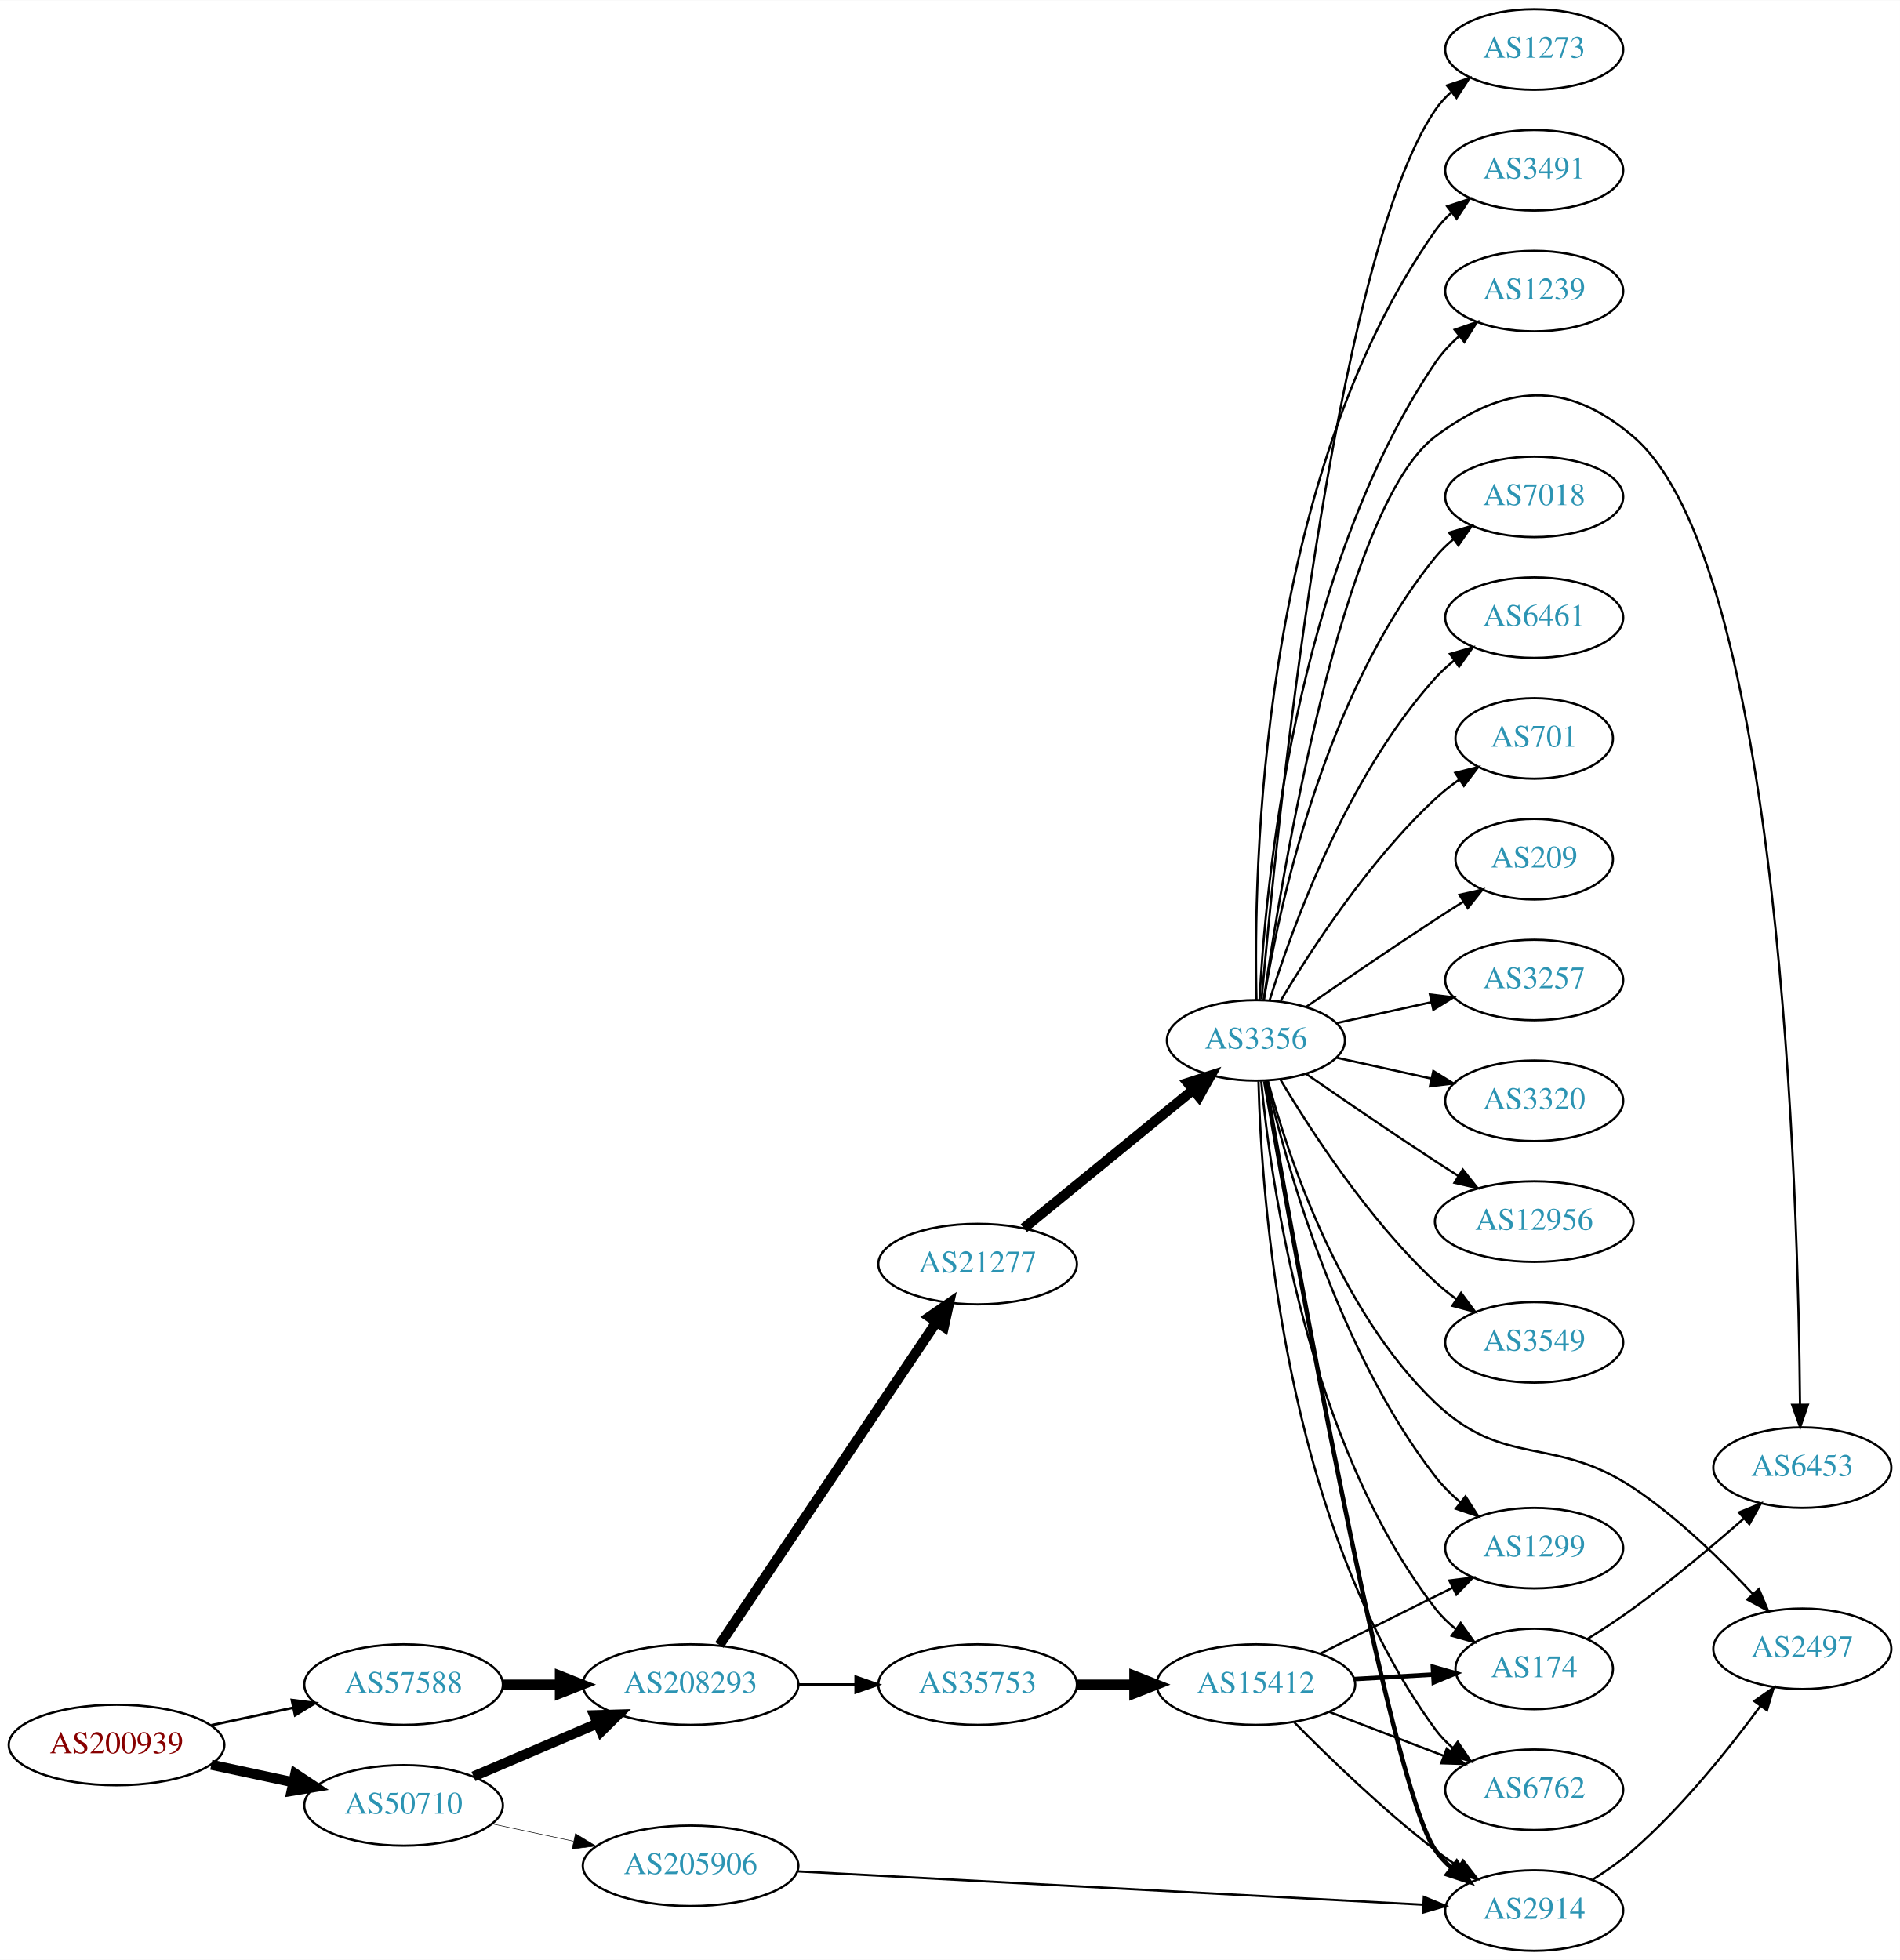
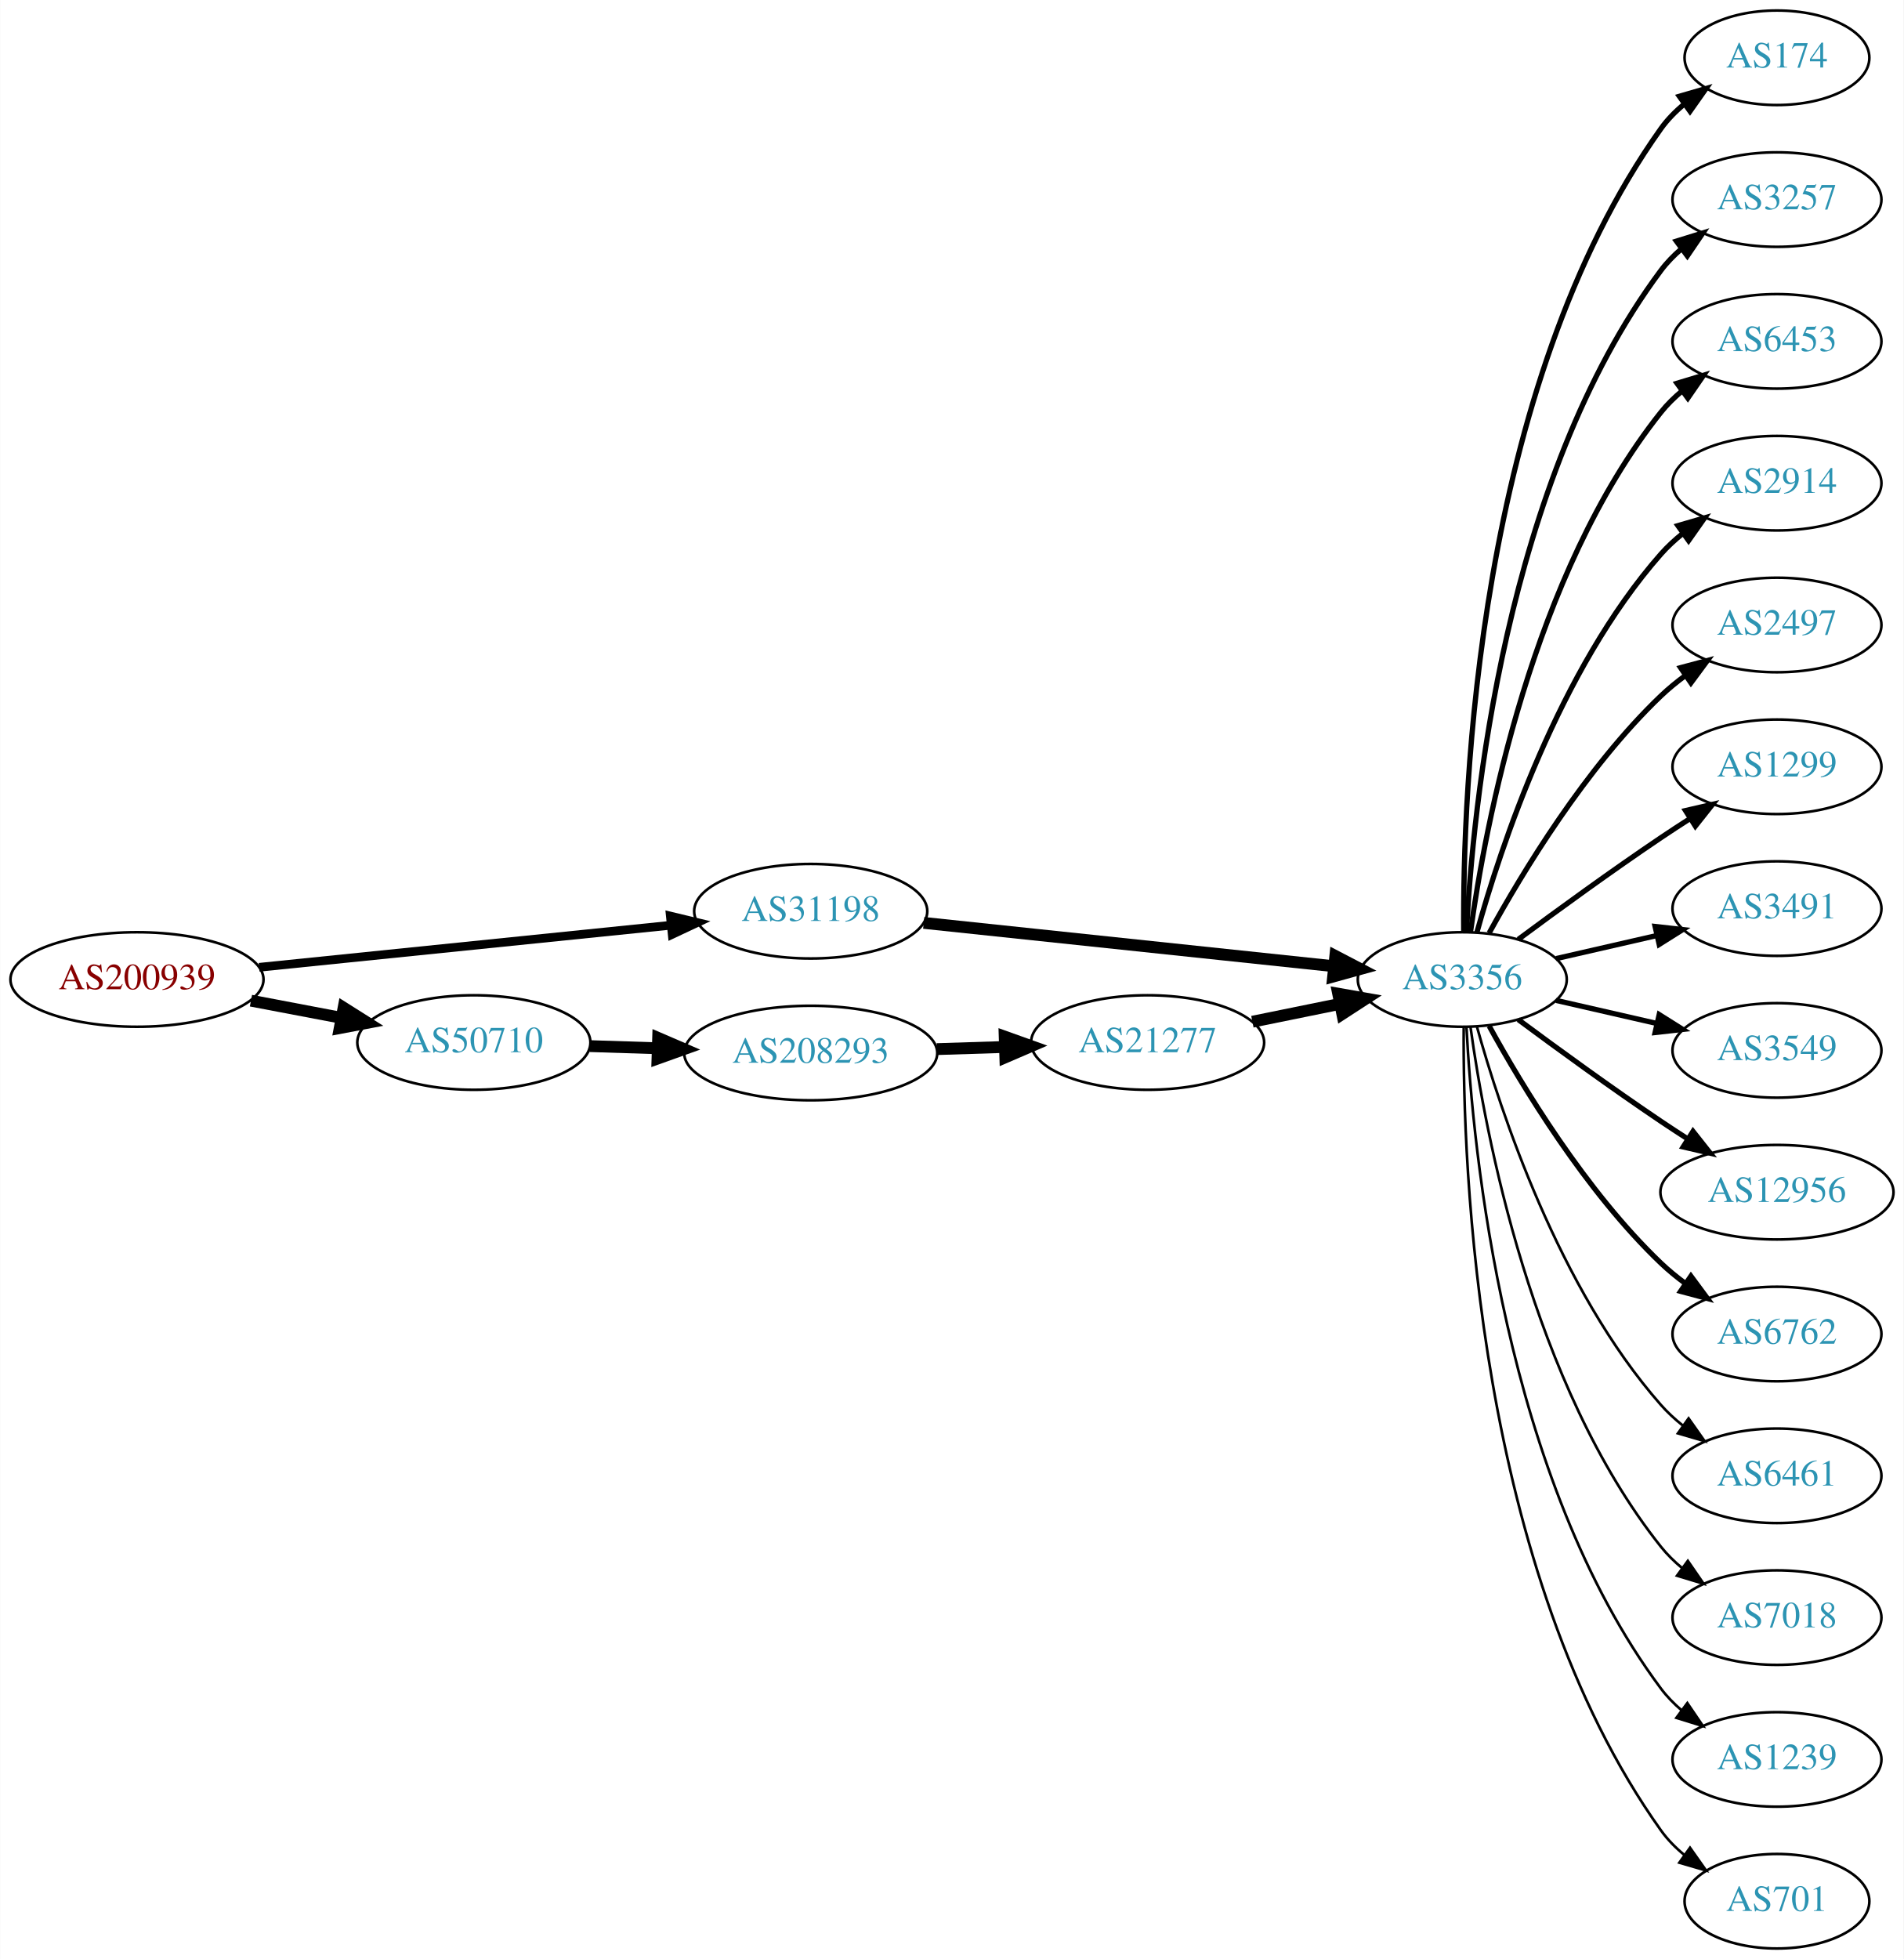
- <svg xmlns="http://www.w3.org/2000/svg" xmlns:xlink="http://www.w3.org/1999/xlink" width="849pt" height="876pt" viewBox="0.00 0.00 849.24 876.00">
-   <g id="graph0" class="graph" transform="scale(1 1) rotate(0) translate(4 872)">
-     <polygon fill="white" stroke="none" points="-4,4 -4,-872 845.245,-872 845.245,4 -4,4" />
+ <svg xmlns="http://www.w3.org/2000/svg" xmlns:xlink="http://www.w3.org/1999/xlink" width="725pt" height="746pt" viewBox="0.00 0.00 724.85 746.00">
+   <g id="graph0" class="graph" transform="scale(1 1) rotate(0) translate(4 742)">
+     <polygon fill="white" stroke="none" points="-4,4 -4,-742 720.852,-742 720.852,4 -4,4" />
    <g id="node1" class="node">
      <g id="a_node1">
        <a xlink:href="/asn/200939" xlink:title="AS200939 ~ LUKOIL Technology Services GmbH [AT]">
-           <ellipse fill="#ffffff" stroke="black" cx="48.096" cy="-92" rx="48.192" ry="18" />
-           <text text-anchor="middle" x="48.096" y="-88.3" font-family="Times,serif" font-size="14.00" fill="#880000">AS200939</text>
+           <ellipse fill="#ffffff" stroke="black" cx="48.096" cy="-369" rx="48.192" ry="18" />
+           <text text-anchor="middle" x="48.096" y="-365.3" font-family="Times,serif" font-size="14.00" fill="#880000">AS200939</text>
        </a>
      </g>
    </g>
    <g id="node2" class="node">
      <g id="a_node2">
-         <a xlink:href="/asn/50710" xlink:title="AS50710 ~ EarthLink-AS [IQ]">
-           <ellipse fill="#ffffff" stroke="black" cx="176.388" cy="-65" rx="44.393" ry="18" />
-           <text text-anchor="middle" x="176.388" y="-61.3" font-family="Times,serif" font-size="14.00" fill="#2c94b3">AS50710</text>
+         <a xlink:href="/asn/31198" xlink:title="AS31198 ~ Telenor UK Ltd [GB]">
+           <ellipse fill="#ffffff" stroke="black" cx="304.679" cy="-395" rx="44.393" ry="18" />
+           <text text-anchor="middle" x="304.679" y="-391.3" font-family="Times,serif" font-size="14.00" fill="#2c94b3">AS31198</text>
        </a>
      </g>
    </g>
    <g id="edge1" class="edge">
-       <path fill="none" stroke="black" stroke-width="4.5" d="M90.448,-83.159C102.138,-80.66 114.964,-77.918 127.027,-75.339" />
-       <polygon fill="black" stroke="black" stroke-width="4.5" points="127.983,-79.161 136.939,-73.22 126.336,-71.46 127.983,-79.161" />
+       <path fill="none" stroke="black" stroke-width="3.3" d="M94.61,-373.648C138.622,-378.143 205.252,-384.948 251.414,-389.662" />
+       <polygon fill="black" stroke="black" stroke-width="3.3" points="251.213,-393.16 261.517,-390.694 251.925,-386.196 251.213,-393.16" />
    </g>
    <g id="node3" class="node">
      <g id="a_node3">
-         <a xlink:href="/asn/57588" xlink:title="AS57588 ~ HAYAT-ISP-ASN [IQ]">
-           <ellipse fill="#ffffff" stroke="black" cx="176.388" cy="-119" rx="44.393" ry="18" />
-           <text text-anchor="middle" x="176.388" y="-115.3" font-family="Times,serif" font-size="14.00" fill="#2c94b3">AS57588</text>
+         <a xlink:href="/asn/50710" xlink:title="AS50710 ~ EarthLink-AS [IQ]">
+           <ellipse fill="#ffffff" stroke="black" cx="176.388" cy="-345" rx="44.393" ry="18" />
+           <text text-anchor="middle" x="176.388" y="-341.3" font-family="Times,serif" font-size="14.00" fill="#2c94b3">AS50710</text>
        </a>
      </g>
    </g>
    <g id="edge2" class="edge">
-       <path fill="none" stroke="black" stroke-width="1.125" d="M90.448,-100.841C102.138,-103.34 114.964,-106.082 127.027,-108.661" />
-       <polygon fill="black" stroke="black" stroke-width="1.125" points="126.428,-112.112 136.939,-110.78 127.891,-105.267 126.428,-112.112" />
+       <path fill="none" stroke="black" stroke-width="4.5" d="M91.5,-360.942C102.585,-358.835 114.629,-356.546 126.041,-354.378" />
+       <polygon fill="black" stroke="black" stroke-width="4.5" points="126.777,-358.246 135.866,-352.51 125.307,-350.509 126.777,-358.246" />
    </g>
    <g id="node4" class="node">
      <g id="a_node4">
+         <a xlink:href="/asn/3356" xlink:title="AS3356 ~ Level 3 Parent, LLC [US]">
+           <ellipse fill="#ffffff" stroke="black" cx="552.814" cy="-369" rx="39.794" ry="18" />
+           <text text-anchor="middle" x="552.814" y="-365.3" font-family="Times,serif" font-size="14.00" fill="#2c94b3">AS3356</text>
+         </a>
+       </g>
+     </g>
+     <g id="edge3" class="edge">
+       <path fill="none" stroke="black" stroke-width="4.5" d="M347.712,-390.56C391.021,-385.985 458.433,-378.864 503.812,-374.071" />
+       <polygon fill="black" stroke="black" stroke-width="4.5" points="504.462,-377.961 513.993,-372.995 503.635,-370.13 504.462,-377.961" />
+     </g>
+     <g id="node19" class="node">
+       <g id="a_node19">
        <a xlink:href="/asn/208293" xlink:title="AS208293 ~ alsalam state company [IQ]">
-           <ellipse fill="#ffffff" stroke="black" cx="304.679" cy="-119" rx="48.192" ry="18" />
-           <text text-anchor="middle" x="304.679" y="-115.3" font-family="Times,serif" font-size="14.00" fill="#2c94b3">AS208293</text>
-         </a>
-       </g>
-     </g>
-     <g id="edge3" class="edge">
-       <path fill="none" stroke="black" stroke-width="4.5" d="M207.638,-77.934C224.139,-84.99 244.798,-93.823 262.723,-101.488" />
-       <polygon fill="black" stroke="black" stroke-width="4.5" points="261.614,-105.296 272.357,-105.607 264.711,-98.055 261.614,-105.296" />
+           <ellipse fill="#ffffff" stroke="black" cx="304.679" cy="-341" rx="48.192" ry="18" />
+           <text text-anchor="middle" x="304.679" y="-337.3" font-family="Times,serif" font-size="14.00" fill="#2c94b3">AS208293</text>
+         </a>
+       </g>
+     </g>
+     <g id="edge18" class="edge">
+       <path fill="none" stroke="black" stroke-width="4.5" d="M220.497,-343.635C228.817,-343.371 237.655,-343.091 246.345,-342.816" />
+       <polygon fill="black" stroke="black" stroke-width="4.5" points="246.568,-346.748 256.438,-342.496 246.319,-338.877 246.568,-346.748" />
    </g>
    <g id="node5" class="node">
      <g id="a_node5">
-         <a xlink:href="/asn/205906" xlink:title="AS205906 ~ SCIS [IQ]">
-           <ellipse fill="#ffffff" stroke="black" cx="304.679" cy="-38" rx="48.192" ry="18" />
-           <text text-anchor="middle" x="304.679" y="-34.3" font-family="Times,serif" font-size="14.00" fill="#2c94b3">AS205906</text>
+         <a xlink:href="/asn/174" xlink:title="AS174 ~ Cogent Communications [US]">
+           <ellipse fill="#ffffff" stroke="black" cx="672.656" cy="-720" rx="35.194" ry="18" />
+           <text text-anchor="middle" x="672.656" y="-716.3" font-family="Times,serif" font-size="14.00" fill="#2c94b3">AS174</text>
        </a>
      </g>
    </g>
    <g id="edge4" class="edge">
-       <path fill="none" stroke="black" stroke-width="0.237" d="M215.965,-56.752C227.413,-54.305 240.137,-51.585 252.263,-48.992" />
-       <polygon fill="black" stroke="black" stroke-width="0.237" points="253.219,-52.367 262.267,-46.854 251.756,-45.522 253.219,-52.367" />
-     </g>
-     <g id="edge27" class="edge">
-       <path fill="none" stroke="black" stroke-width="4.5" d="M220.85,-119C228.966,-119 237.564,-119 246.03,-119" />
-       <polygon fill="black" stroke="black" stroke-width="4.5" points="246.249,-122.938 256.249,-119 246.249,-115.063 246.249,-122.938" />
+       <path fill="none" stroke="black" stroke-width="2" d="M553.362,-387.063C552.943,-439.503 558.097,-594.293 628.46,-693 630.944,-696.484 634.031,-699.615 637.405,-702.402" />
+       <polygon fill="black" stroke="black" stroke-width="2" points="635.477,-705.326 645.65,-708.287 639.544,-699.629 635.477,-705.326" />
    </g>
    <g id="node6" class="node">
      <g id="a_node6">
-         <a xlink:href="/asn/21277" xlink:title="AS21277 ~ Newroz-Telecom-ASN [IQ]">
-           <ellipse fill="#ffffff" stroke="black" cx="432.971" cy="-307" rx="44.393" ry="18" />
-           <text text-anchor="middle" x="432.971" y="-303.3" font-family="Times,serif" font-size="14.00" fill="#2c94b3">AS21277</text>
+         <a xlink:href="/asn/3257" xlink:title="AS3257 ~ GTT [DE]">
+           <ellipse fill="#ffffff" stroke="black" cx="672.656" cy="-666" rx="39.794" ry="18" />
+           <text text-anchor="middle" x="672.656" y="-662.3" font-family="Times,serif" font-size="14.00" fill="#2c94b3">AS3257</text>
        </a>
      </g>
    </g>
    <g id="edge5" class="edge">
-       <path fill="none" stroke="black" stroke-width="4.5" d="M317.561,-136.687C339.901,-169.943 388.264,-241.937 414.385,-280.821" />
-       <polygon fill="black" stroke="black" stroke-width="4.5" points="411.369,-283.392 420.214,-289.497 417.906,-279.001 411.369,-283.392" />
+       <path fill="none" stroke="black" stroke-width="2" d="M554.406,-387.023C556.782,-433.412 568.7,-558.893 628.46,-639 630.708,-642.013 633.399,-644.769 636.326,-647.272" />
+       <polygon fill="black" stroke="black" stroke-width="2" points="634.357,-650.169 644.478,-653.303 638.521,-644.542 634.357,-650.169" />
    </g>
    <g id="node7" class="node">
      <g id="a_node7">
-         <a xlink:href="/asn/35753" xlink:title="AS35753 ~ ITC AS number [SA]">
-           <ellipse fill="#ffffff" stroke="black" cx="432.971" cy="-119" rx="44.393" ry="18" />
-           <text text-anchor="middle" x="432.971" y="-115.3" font-family="Times,serif" font-size="14.00" fill="#2c94b3">AS35753</text>
+         <a xlink:href="/asn/6453" xlink:title="AS6453 ~ TATA COMMUNICATIONS (AMERICA) INC [US]">
+           <ellipse fill="#ffffff" stroke="black" cx="672.656" cy="-612" rx="39.794" ry="18" />
+           <text text-anchor="middle" x="672.656" y="-608.3" font-family="Times,serif" font-size="14.00" fill="#2c94b3">AS6453</text>
        </a>
      </g>
    </g>
    <g id="edge6" class="edge">
-       <path fill="none" stroke="black" stroke-width="1.184" d="M353.065,-119C361.325,-119 369.97,-119 378.383,-119" />
-       <polygon fill="black" stroke="black" stroke-width="1.184" points="378.488,-122.5 388.488,-119 378.488,-115.5 378.488,-122.5" />
+       <path fill="none" stroke="black" stroke-width="2" d="M555.953,-387.17C561.453,-426.974 579.279,-523.233 628.46,-585 630.801,-587.94 633.556,-590.649 636.522,-593.121" />
+       <polygon fill="black" stroke="black" stroke-width="2" points="634.587,-596.042 644.728,-599.11 638.714,-590.388 634.587,-596.042" />
+     </g>
+     <g id="node8" class="node">
+       <g id="a_node8">
+         <a xlink:href="/asn/2914" xlink:title="AS2914 ~ NTT America, Inc. [US]">
+           <ellipse fill="#ffffff" stroke="black" cx="672.656" cy="-558" rx="39.794" ry="18" />
+           <text text-anchor="middle" x="672.656" y="-554.3" font-family="Times,serif" font-size="14.00" fill="#2c94b3">AS2914</text>
+         </a>
+       </g>
+     </g>
+     <g id="edge7" class="edge">
+       <path fill="none" stroke="black" stroke-width="2" d="M558.387,-386.946C567.292,-418.995 589.577,-486.842 628.46,-531 630.944,-533.821 633.794,-536.449 636.819,-538.871" />
+       <polygon fill="black" stroke="black" stroke-width="2" points="634.937,-541.828 645.109,-544.791 639.005,-536.131 634.937,-541.828" />
    </g>
    <g id="node9" class="node">
      <g id="a_node9">
-         <a xlink:href="/asn/2914" xlink:title="AS2914 ~ NTT America, Inc. [US]">
-           <ellipse fill="#ffffff" stroke="black" cx="681.755" cy="-18" rx="39.794" ry="18" />
-           <text text-anchor="middle" x="681.755" y="-14.3" font-family="Times,serif" font-size="14.00" fill="#2c94b3">AS2914</text>
-         </a>
-       </g>
-     </g>
-     <g id="edge25" class="edge">
-       <path fill="none" stroke="black" d="M352.425,-35.507C423.831,-31.7 559.413,-24.47 632.002,-20.6" />
-       <polygon fill="black" stroke="black" points="632.44,-24.081 642.24,-20.054 632.068,-17.091 632.44,-24.081" />
-     </g>
-     <g id="node8" class="node">
-       <g id="a_node8">
-         <a xlink:href="/asn/3356" xlink:title="AS3356 ~ Level 3 Parent, LLC [US]">
-           <ellipse fill="#ffffff" stroke="black" cx="557.363" cy="-407" rx="39.794" ry="18" />
-           <text text-anchor="middle" x="557.363" y="-403.3" font-family="Times,serif" font-size="14.00" fill="#2c94b3">AS3356</text>
-         </a>
-       </g>
-     </g>
-     <g id="edge7" class="edge">
-       <path fill="none" stroke="black" stroke-width="4.5" d="M453.636,-323.067C474.098,-339.785 506.289,-366.087 529.178,-384.789" />
-       <polygon fill="black" stroke="black" stroke-width="4.5" points="526.916,-388.025 537.151,-391.303 531.899,-381.927 526.916,-388.025" />
-     </g>
-     <g id="node26" class="node">
-       <g id="a_node26">
-         <a xlink:href="/asn/15412" xlink:title="AS15412 ~ Flag Telecom Global Internet AS [GB]">
-           <ellipse fill="#ffffff" stroke="black" cx="557.363" cy="-119" rx="44.393" ry="18" />
-           <text text-anchor="middle" x="557.363" y="-115.3" font-family="Times,serif" font-size="14.00" fill="#2c94b3">AS15412</text>
-         </a>
-       </g>
-     </g>
-     <g id="edge28" class="edge">
-       <path fill="none" stroke="black" stroke-width="4.5" d="M477.467,-119C485.673,-119 494.344,-119 502.817,-119" />
-       <polygon fill="black" stroke="black" stroke-width="4.5" points="503.008,-122.938 513.008,-119 503.008,-115.063 503.008,-122.938" />
+         <a xlink:href="/asn/2497" xlink:title="AS2497 ~ Internet Initiative Japan Inc. [JP]">
+           <ellipse fill="#ffffff" stroke="black" cx="672.656" cy="-504" rx="39.794" ry="18" />
+           <text text-anchor="middle" x="672.656" y="-500.3" font-family="Times,serif" font-size="14.00" fill="#2c94b3">AS2497</text>
+         </a>
+       </g>
    </g>
    <g id="edge8" class="edge">
-       <path fill="none" stroke="black" stroke-width="2" d="M561.494,-388.782C573.539,-319.362 617.227,-73.86 637.559,-45 639.546,-42.18 641.93,-39.593 644.544,-37.233" />
-       <polygon fill="black" stroke="black" stroke-width="2" points="647.096,-39.687 652.908,-30.829 642.841,-34.129 647.096,-39.687" />
+       <path fill="none" stroke="black" stroke-width="2" d="M563.055,-386.713C575.6,-409.561 599.777,-449.611 628.46,-477 631.328,-479.739 634.517,-482.347 637.826,-484.785" />
+       <polygon fill="black" stroke="black" stroke-width="2" points="635.95,-487.742 646.186,-490.477 639.89,-481.956 635.95,-487.742" />
    </g>
    <g id="node10" class="node">
      <g id="a_node10">
-         <a xlink:href="/asn/3257" xlink:title="AS3257 ~ GTT [DE]">
-           <ellipse fill="#ffffff" stroke="black" cx="681.755" cy="-434" rx="39.794" ry="18" />
-           <text text-anchor="middle" x="681.755" y="-430.3" font-family="Times,serif" font-size="14.00" fill="#2c94b3">AS3257</text>
+         <a xlink:href="/asn/1299" xlink:title="AS1299 ~ Telia Carrier [EU]">
+           <ellipse fill="#ffffff" stroke="black" cx="672.656" cy="-450" rx="39.794" ry="18" />
+           <text text-anchor="middle" x="672.656" y="-446.3" font-family="Times,serif" font-size="14.00" fill="#2c94b3">AS1299</text>
        </a>
      </g>
    </g>
    <g id="edge9" class="edge">
-       <path fill="none" stroke="black" d="M593.436,-414.737C606.623,-417.646 621.803,-420.995 635.769,-424.076" />
-       <polygon fill="black" stroke="black" points="635.158,-427.525 645.678,-426.262 636.666,-420.69 635.158,-427.525" />
+       <path fill="none" stroke="black" stroke-width="2" d="M574.144,-384.277C589.006,-395.304 609.751,-410.407 628.46,-423 632.009,-425.389 635.759,-427.839 639.508,-430.242" />
+       <polygon fill="black" stroke="black" stroke-width="2" points="637.834,-433.325 648.156,-435.712 641.576,-427.409 637.834,-433.325" />
    </g>
    <g id="node11" class="node">
      <g id="a_node11">
-         <a xlink:href="/asn/1299" xlink:title="AS1299 ~ Telia Carrier [EU]">
-           <ellipse fill="#ffffff" stroke="black" cx="681.755" cy="-180" rx="39.794" ry="18" />
-           <text text-anchor="middle" x="681.755" y="-176.3" font-family="Times,serif" font-size="14.00" fill="#2c94b3">AS1299</text>
+         <a xlink:href="/asn/3491" xlink:title="AS3491 ~ PCCW Global, Inc. [US]">
+           <ellipse fill="#ffffff" stroke="black" cx="672.656" cy="-396" rx="39.794" ry="18" />
+           <text text-anchor="middle" x="672.656" y="-392.3" font-family="Times,serif" font-size="14.00" fill="#2c94b3">AS3491</text>
        </a>
      </g>
    </g>
    <g id="edge10" class="edge">
-       <path fill="none" stroke="black" d="M562.209,-388.934C570.685,-352.407 593.79,-268.455 637.559,-212 640.765,-207.865 644.639,-204.006 648.733,-200.501" />
-       <polygon fill="black" stroke="black" points="651.045,-203.137 656.763,-194.217 646.731,-197.624 651.045,-203.137" />
+       <path fill="none" stroke="black" stroke-width="2" d="M588.533,-376.955C600.533,-379.704 614.154,-382.825 626.846,-385.733" />
+       <polygon fill="black" stroke="black" stroke-width="2" points="626.249,-389.187 636.778,-388.009 627.812,-382.364 626.249,-389.187" />
    </g>
    <g id="node12" class="node">
      <g id="a_node12">
-         <a xlink:href="/asn/6453" xlink:title="AS6453 ~ TATA COMMUNICATIONS (AMERICA) INC [US]">
-           <ellipse fill="#ffffff" stroke="black" cx="801.598" cy="-216" rx="39.794" ry="18" />
-           <text text-anchor="middle" x="801.598" y="-212.3" font-family="Times,serif" font-size="14.00" fill="#2c94b3">AS6453</text>
+         <a xlink:href="/asn/3549" xlink:title="AS3549 ~ Level 3 Parent, LLC [US]">
+           <ellipse fill="#ffffff" stroke="black" cx="672.656" cy="-342" rx="39.794" ry="18" />
+           <text text-anchor="middle" x="672.656" y="-338.3" font-family="Times,serif" font-size="14.00" fill="#2c94b3">AS3549</text>
        </a>
      </g>
    </g>
    <g id="edge11" class="edge">
-       <path fill="none" stroke="black" d="M560.847,-425.043C568.872,-480.389 596.013,-645.89 637.559,-677 669.006,-700.547 696.035,-702.462 725.952,-677 792.105,-620.697 799.812,-335.639 800.567,-244.243" />
-       <polygon fill="black" stroke="black" points="804.068,-244.106 800.629,-234.085 797.068,-244.064 804.068,-244.106" />
+       <path fill="none" stroke="black" stroke-width="2" d="M588.533,-361.045C600.533,-358.296 614.154,-355.175 626.846,-352.267" />
+       <polygon fill="black" stroke="black" stroke-width="2" points="627.812,-355.636 636.778,-349.991 626.249,-348.813 627.812,-355.636" />
    </g>
    <g id="node13" class="node">
      <g id="a_node13">
-         <a xlink:href="/asn/3320" xlink:title="AS3320 ~ DTAG [DE]">
-           <ellipse fill="#ffffff" stroke="black" cx="681.755" cy="-380" rx="39.794" ry="18" />
-           <text text-anchor="middle" x="681.755" y="-376.3" font-family="Times,serif" font-size="14.00" fill="#2c94b3">AS3320</text>
+         <a xlink:href="/asn/12956" xlink:title="AS12956 ~ TELXIUS [ES]">
+           <ellipse fill="#ffffff" stroke="black" cx="672.656" cy="-288" rx="44.393" ry="18" />
+           <text text-anchor="middle" x="672.656" y="-284.3" font-family="Times,serif" font-size="14.00" fill="#2c94b3">AS12956</text>
        </a>
      </g>
    </g>
    <g id="edge12" class="edge">
-       <path fill="none" stroke="black" d="M593.436,-399.263C606.623,-396.354 621.803,-393.005 635.769,-389.924" />
-       <polygon fill="black" stroke="black" points="636.666,-393.31 645.678,-387.738 635.158,-386.475 636.666,-393.31" />
+       <path fill="none" stroke="black" stroke-width="2" d="M574.144,-353.723C589.006,-342.696 609.751,-327.593 628.46,-315 631.75,-312.785 635.213,-310.518 638.687,-308.285" />
+       <polygon fill="black" stroke="black" stroke-width="2" points="640.684,-311.163 647.254,-302.852 636.935,-305.252 640.684,-311.163" />
    </g>
    <g id="node14" class="node">
      <g id="a_node14">
-         <a xlink:href="/asn/12956" xlink:title="AS12956 ~ TELXIUS [ES]">
-           <ellipse fill="#ffffff" stroke="black" cx="681.755" cy="-326" rx="44.393" ry="18" />
-           <text text-anchor="middle" x="681.755" y="-322.3" font-family="Times,serif" font-size="14.00" fill="#2c94b3">AS12956</text>
+         <a xlink:href="/asn/6762" xlink:title="AS6762 ~ TELECOM ITALIA SPARKLE S.p.A. [IT]">
+           <ellipse fill="#ffffff" stroke="black" cx="672.656" cy="-234" rx="39.794" ry="18" />
+           <text text-anchor="middle" x="672.656" y="-230.3" font-family="Times,serif" font-size="14.00" fill="#2c94b3">AS6762</text>
        </a>
      </g>
    </g>
    <g id="edge13" class="edge">
-       <path fill="none" stroke="black" d="M579.72,-392.099C595.571,-381.123 617.774,-365.921 637.559,-353 640.88,-350.831 644.363,-348.594 647.849,-346.379" />
-       <polygon fill="black" stroke="black" points="649.838,-349.262 656.431,-340.968 646.105,-343.34 649.838,-349.262" />
+       <path fill="none" stroke="black" stroke-width="2" d="M563.055,-351.287C575.6,-328.439 599.777,-288.389 628.46,-261 631.328,-258.261 634.517,-255.653 637.826,-253.215" />
+       <polygon fill="black" stroke="black" stroke-width="2" points="639.89,-256.044 646.186,-247.523 635.95,-250.258 639.89,-256.044" />
    </g>
    <g id="node15" class="node">
      <g id="a_node15">
-         <a xlink:href="/asn/3549" xlink:title="AS3549 ~ Level 3 Parent, LLC [US]">
-           <ellipse fill="#ffffff" stroke="black" cx="681.755" cy="-272" rx="39.794" ry="18" />
-           <text text-anchor="middle" x="681.755" y="-268.3" font-family="Times,serif" font-size="14.00" fill="#2c94b3">AS3549</text>
+         <a xlink:href="/asn/6461" xlink:title="AS6461 ~ Zayo Bandwidth [US]">
+           <ellipse fill="#ffffff" stroke="black" cx="672.656" cy="-180" rx="39.794" ry="18" />
+           <text text-anchor="middle" x="672.656" y="-176.3" font-family="Times,serif" font-size="14.00" fill="#2c94b3">AS6461</text>
        </a>
      </g>
    </g>
    <g id="edge14" class="edge">
-       <path fill="none" stroke="black" d="M568.409,-389.329C581.98,-366.528 607.912,-326.528 637.559,-299 640.466,-296.301 643.679,-293.72 647.003,-291.297" />
-       <polygon fill="black" stroke="black" points="649.062,-294.13 655.381,-285.625 645.138,-288.333 649.062,-294.13" />
+       <path fill="none" stroke="black" d="M558.387,-351.054C567.292,-319.005 589.577,-251.158 628.46,-207 630.944,-204.179 633.794,-201.551 636.819,-199.129" />
+       <polygon fill="black" stroke="black" points="639.005,-201.869 645.109,-193.209 634.937,-196.172 639.005,-201.869" />
    </g>
    <g id="node16" class="node">
      <g id="a_node16">
-         <a xlink:href="/asn/2497" xlink:title="AS2497 ~ Internet Initiative Japan Inc. [JP]">
-           <ellipse fill="#ffffff" stroke="black" cx="801.598" cy="-135" rx="39.794" ry="18" />
-           <text text-anchor="middle" x="801.598" y="-131.3" font-family="Times,serif" font-size="14.00" fill="#2c94b3">AS2497</text>
+         <a xlink:href="/asn/7018" xlink:title="AS7018 ~ AT&amp;T Services, Inc. [US]">
+           <ellipse fill="#ffffff" stroke="black" cx="672.656" cy="-126" rx="39.794" ry="18" />
+           <text text-anchor="middle" x="672.656" y="-122.3" font-family="Times,serif" font-size="14.00" fill="#2c94b3">AS7018</text>
        </a>
      </g>
    </g>
    <g id="edge15" class="edge">
-       <path fill="none" stroke="black" d="M562.714,-388.948C571.487,-356.12 594.262,-286.239 637.559,-245 668.524,-215.508 690.34,-230.673 725.952,-207 745.999,-193.673 765.466,-174.629 779.491,-159.474" />
-       <polygon fill="black" stroke="black" points="782.184,-161.715 786.304,-151.954 776.996,-157.015 782.184,-161.715" />
+       <path fill="none" stroke="black" d="M555.953,-350.83C561.453,-311.026 579.279,-214.767 628.46,-153 630.801,-150.06 633.556,-147.351 636.522,-144.879" />
+       <polygon fill="black" stroke="black" points="638.714,-147.612 644.728,-138.89 634.587,-141.958 638.714,-147.612" />
    </g>
    <g id="node17" class="node">
      <g id="a_node17">
-         <a xlink:href="/asn/1273" xlink:title="AS1273 ~ Vodafone Group PLC [EU]">
-           <ellipse fill="#ffffff" stroke="black" cx="681.755" cy="-850" rx="39.794" ry="18" />
-           <text text-anchor="middle" x="681.755" y="-846.3" font-family="Times,serif" font-size="14.00" fill="#2c94b3">AS1273</text>
+         <a xlink:href="/asn/1239" xlink:title="AS1239 ~ Sprint [US]">
+           <ellipse fill="#ffffff" stroke="black" cx="672.656" cy="-72" rx="39.794" ry="18" />
+           <text text-anchor="middle" x="672.656" y="-68.3" font-family="Times,serif" font-size="14.00" fill="#2c94b3">AS1239</text>
        </a>
      </g>
    </g>
    <g id="edge16" class="edge">
-       <path fill="none" stroke="black" d="M559.912,-425.407C566.226,-497.003 591.887,-756.26 637.559,-823 639.507,-825.846 641.864,-828.452 644.46,-830.825" />
-       <polygon fill="black" stroke="black" points="642.739,-833.917 652.796,-837.249 647.012,-828.372 642.739,-833.917" />
+       <path fill="none" stroke="black" d="M554.406,-350.977C556.782,-304.588 568.7,-179.107 628.46,-99 630.708,-95.987 633.399,-93.231 636.326,-90.728" />
+       <polygon fill="black" stroke="black" points="638.521,-93.459 644.478,-84.697 634.357,-87.831 638.521,-93.459" />
    </g>
    <g id="node18" class="node">
      <g id="a_node18">
-         <a xlink:href="/asn/3491" xlink:title="AS3491 ~ PCCW Global, Inc. [US]">
-           <ellipse fill="#ffffff" stroke="black" cx="681.755" cy="-796" rx="39.794" ry="18" />
-           <text text-anchor="middle" x="681.755" y="-792.3" font-family="Times,serif" font-size="14.00" fill="#2c94b3">AS3491</text>
+         <a xlink:href="/asn/701" xlink:title="AS701 ~ UUNET [US]">
+           <ellipse fill="#ffffff" stroke="black" cx="672.656" cy="-18" rx="35.194" ry="18" />
+           <text text-anchor="middle" x="672.656" y="-14.3" font-family="Times,serif" font-size="14.00" fill="#2c94b3">AS701</text>
        </a>
      </g>
    </g>
    <g id="edge17" class="edge">
-       <path fill="none" stroke="black" d="M557.626,-425.124C556.232,-481.591 558.822,-657.243 637.559,-769 639.546,-771.82 641.93,-774.407 644.544,-776.767" />
-       <polygon fill="black" stroke="black" points="642.841,-779.871 652.908,-783.171 647.096,-774.313 642.841,-779.871" />
-     </g>
-     <g id="node19" class="node">
-       <g id="a_node19">
-         <a xlink:href="/asn/174" xlink:title="AS174 ~ Cogent Communications [US]">
-           <ellipse fill="#ffffff" stroke="black" cx="681.755" cy="-126" rx="35.194" ry="18" />
-           <text text-anchor="middle" x="681.755" y="-122.3" font-family="Times,serif" font-size="14.00" fill="#2c94b3">AS174</text>
-         </a>
-       </g>
-     </g>
-     <g id="edge18" class="edge">
-       <path fill="none" stroke="black" d="M559.744,-388.724C563.963,-344.026 580.135,-227.419 637.559,-153 640.173,-149.613 643.341,-146.542 646.761,-143.788" />
-       <polygon fill="black" stroke="black" points="648.9,-146.563 655.055,-137.94 644.866,-140.842 648.9,-146.563" />
+       <path fill="none" stroke="black" d="M553.362,-350.937C552.943,-298.497 558.097,-143.707 628.46,-45 630.944,-41.516 634.031,-38.385 637.405,-35.598" />
+       <polygon fill="black" stroke="black" points="639.544,-38.371 645.65,-29.713 635.477,-32.673 639.544,-38.371" />
    </g>
    <g id="node20" class="node">
      <g id="a_node20">
-         <a xlink:href="/asn/6762" xlink:title="AS6762 ~ TELECOM ITALIA SPARKLE S.p.A. [IT]">
-           <ellipse fill="#ffffff" stroke="black" cx="681.755" cy="-72" rx="39.794" ry="18" />
-           <text text-anchor="middle" x="681.755" y="-68.3" font-family="Times,serif" font-size="14.00" fill="#2c94b3">AS6762</text>
+         <a xlink:href="/asn/21277" xlink:title="AS21277 ~ Newroz-Telecom-ASN [IQ]">
+           <ellipse fill="#ffffff" stroke="black" cx="432.971" cy="-345" rx="44.393" ry="18" />
+           <text text-anchor="middle" x="432.971" y="-341.3" font-family="Times,serif" font-size="14.00" fill="#2c94b3">AS21277</text>
        </a>
      </g>
    </g>
    <g id="edge19" class="edge">
-       <path fill="none" stroke="black" d="M558.508,-388.717C559.792,-337.777 569.561,-191.887 637.559,-99 639.78,-95.967 642.453,-93.197 645.368,-90.686" />
-       <polygon fill="black" stroke="black" points="647.564,-93.416 653.504,-84.643 643.389,-87.796 647.564,-93.416" />
-     </g>
-     <g id="node21" class="node">
-       <g id="a_node21">
-         <a xlink:href="/asn/1239" xlink:title="AS1239 ~ Sprint [US]">
-           <ellipse fill="#ffffff" stroke="black" cx="681.755" cy="-742" rx="39.794" ry="18" />
-           <text text-anchor="middle" x="681.755" y="-738.3" font-family="Times,serif" font-size="14.00" fill="#2c94b3">AS1239</text>
-         </a>
-       </g>
+       <path fill="none" stroke="black" stroke-width="4.5" d="M352.706,-342.489C361.082,-342.755 369.864,-343.033 378.406,-343.303" />
+       <polygon fill="black" stroke="black" stroke-width="4.5" points="378.544,-347.247 388.663,-343.628 378.793,-339.376 378.544,-347.247" />
    </g>
    <g id="edge20" class="edge">
-       <path fill="none" stroke="black" d="M558.992,-425.081C561.527,-474.838 574.224,-616.307 637.559,-710 640.49,-714.335 644.208,-718.306 648.229,-721.864" />
-       <polygon fill="black" stroke="black" points="646.195,-724.718 656.206,-728.186 650.543,-719.232 646.195,-724.718" />
-     </g>
-     <g id="node22" class="node">
-       <g id="a_node22">
-         <a xlink:href="/asn/7018" xlink:title="AS7018 ~ AT&amp;T Services, Inc. [US]">
-           <ellipse fill="#ffffff" stroke="black" cx="681.755" cy="-650" rx="39.794" ry="18" />
-           <text text-anchor="middle" x="681.755" y="-646.3" font-family="Times,serif" font-size="14.00" fill="#2c94b3">AS7018</text>
-         </a>
-       </g>
-     </g>
-     <g id="edge21" class="edge">
-       <path fill="none" stroke="black" d="M560.944,-425.178C567.399,-464.997 587.47,-561.286 637.559,-623 639.928,-625.918 642.701,-628.612 645.678,-631.075" />
-       <polygon fill="black" stroke="black" points="643.753,-634.003 653.9,-637.052 647.869,-628.341 643.753,-634.003" />
-     </g>
-     <g id="node23" class="node">
-       <g id="a_node23">
-         <a xlink:href="/asn/6461" xlink:title="AS6461 ~ Zayo Bandwidth [US]">
-           <ellipse fill="#ffffff" stroke="black" cx="681.755" cy="-596" rx="39.794" ry="18" />
-           <text text-anchor="middle" x="681.755" y="-592.3" font-family="Times,serif" font-size="14.00" fill="#2c94b3">AS6461</text>
-         </a>
-       </g>
-     </g>
-     <g id="edge22" class="edge">
-       <path fill="none" stroke="black" d="M563.501,-424.94C573.404,-456.979 597.741,-524.812 637.559,-569 640.075,-571.792 642.947,-574.401 645.986,-576.812" />
-       <polygon fill="black" stroke="black" points="644.115,-579.776 654.294,-582.715 648.169,-574.07 644.115,-579.776" />
-     </g>
-     <g id="node24" class="node">
-       <g id="a_node24">
-         <a xlink:href="/asn/701" xlink:title="AS701 ~ UUNET [US]">
-           <ellipse fill="#ffffff" stroke="black" cx="681.755" cy="-542" rx="35.194" ry="18" />
-           <text text-anchor="middle" x="681.755" y="-538.3" font-family="Times,serif" font-size="14.00" fill="#2c94b3">AS701</text>
-         </a>
-       </g>
-     </g>
-     <g id="edge23" class="edge">
-       <path fill="none" stroke="black" d="M568.409,-424.671C581.98,-447.472 607.912,-487.472 637.559,-515 640.857,-518.061 644.549,-520.972 648.35,-523.672" />
-       <polygon fill="black" stroke="black" points="646.461,-526.619 656.731,-529.22 650.324,-520.781 646.461,-526.619" />
-     </g>
-     <g id="node25" class="node">
-       <g id="a_node25">
-         <a xlink:href="/asn/209" xlink:title="AS209 ~ CenturyLink Communications, LLC [US]">
-           <ellipse fill="#ffffff" stroke="black" cx="681.755" cy="-488" rx="35.194" ry="18" />
-           <text text-anchor="middle" x="681.755" y="-484.3" font-family="Times,serif" font-size="14.00" fill="#2c94b3">AS209</text>
-         </a>
-       </g>
-     </g>
-     <g id="edge24" class="edge">
-       <path fill="none" stroke="black" d="M579.72,-421.901C595.571,-432.877 617.774,-448.079 637.559,-461 641.604,-463.642 645.889,-466.385 650.129,-469.067" />
-       <polygon fill="black" stroke="black" points="648.343,-472.079 658.673,-474.432 652.066,-466.15 648.343,-472.079" />
-     </g>
-     <g id="edge26" class="edge">
-       <path fill="none" stroke="black" d="M707.929,-31.848C714.099,-35.741 720.492,-40.226 725.952,-45 747.95,-64.236 768.811,-90.297 782.859,-109.424" />
-       <polygon fill="black" stroke="black" points="780.123,-111.614 788.813,-117.675 785.799,-107.518 780.123,-111.614" />
-     </g>
-     <g id="edge33" class="edge">
-       <path fill="none" stroke="black" d="M705.575,-139.422C712.271,-143.583 719.519,-148.312 725.952,-153 743.021,-165.441 761.151,-180.689 775.269,-193.068" />
-       <polygon fill="black" stroke="black" points="773.272,-195.974 783.079,-199.982 777.911,-190.733 773.272,-195.974" />
-     </g>
-     <g id="edge31" class="edge">
-       <path fill="none" stroke="black" d="M574.519,-102.133C589.964,-86.451 614.281,-62.883 637.559,-45 640.873,-42.454 644.435,-39.928 648.041,-37.502" />
-       <polygon fill="black" stroke="black" points="649.951,-40.435 656.438,-32.058 646.143,-34.562 649.951,-40.435" />
-     </g>
-     <g id="edge30" class="edge">
-       <path fill="none" stroke="black" d="M586.136,-132.842C603.633,-141.562 626.389,-152.904 645.199,-162.279" />
-       <polygon fill="black" stroke="black" points="643.84,-165.512 654.351,-166.84 646.962,-159.247 643.84,-165.512" />
-     </g>
-     <g id="edge32" class="edge">
-       <path fill="none" stroke="black" stroke-width="2" d="M601.17,-121.448C612.57,-122.1 624.909,-122.806 636.39,-123.463" />
-       <polygon fill="black" stroke="black" stroke-width="2" points="636.459,-126.972 646.642,-124.049 636.858,-119.984 636.459,-126.972" />
-     </g>
-     <g id="edge29" class="edge">
-       <path fill="none" stroke="black" d="M590.201,-106.774C605.832,-100.772 624.812,-93.483 641.35,-87.132" />
-       <polygon fill="black" stroke="black" points="642.681,-90.371 650.761,-83.518 640.171,-83.836 642.681,-90.371" />
+       <path fill="none" stroke="black" stroke-width="4.5" d="M472.884,-352.925C483.56,-355.099 495.231,-357.476 506.245,-359.719" />
+       <polygon fill="black" stroke="black" stroke-width="4.5" points="505.543,-363.595 516.127,-361.732 507.114,-355.878 505.543,-363.595" />
    </g>
  </g>
</svg>
